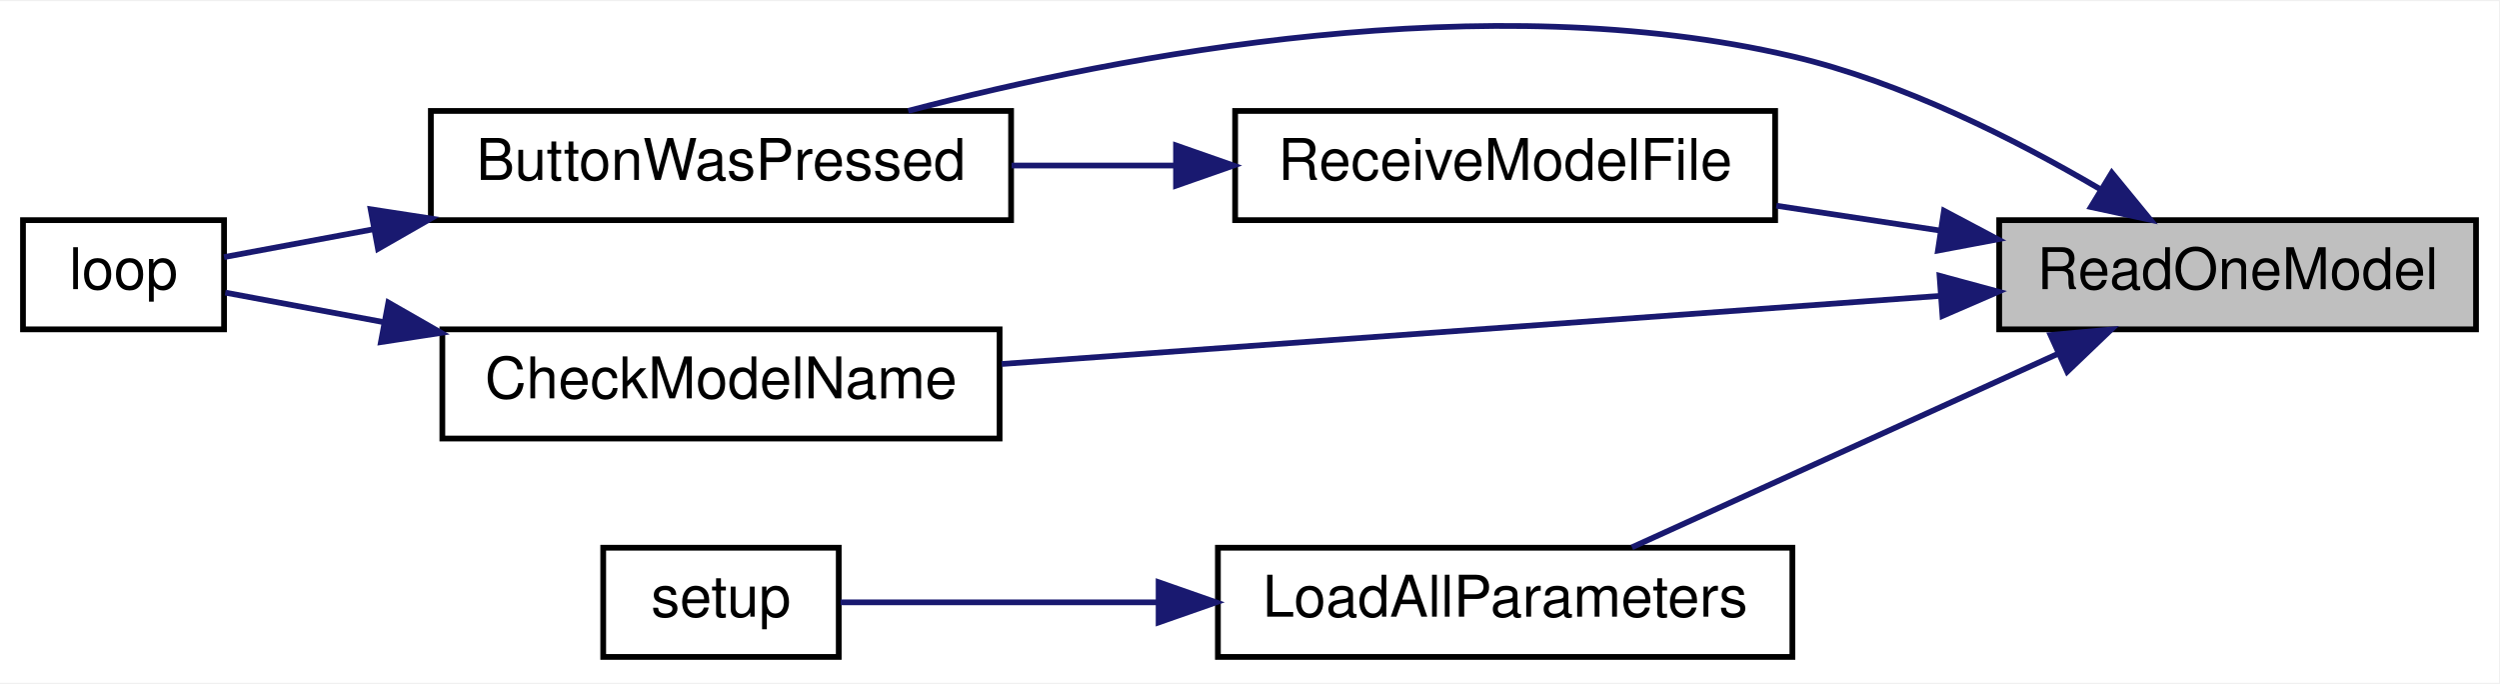
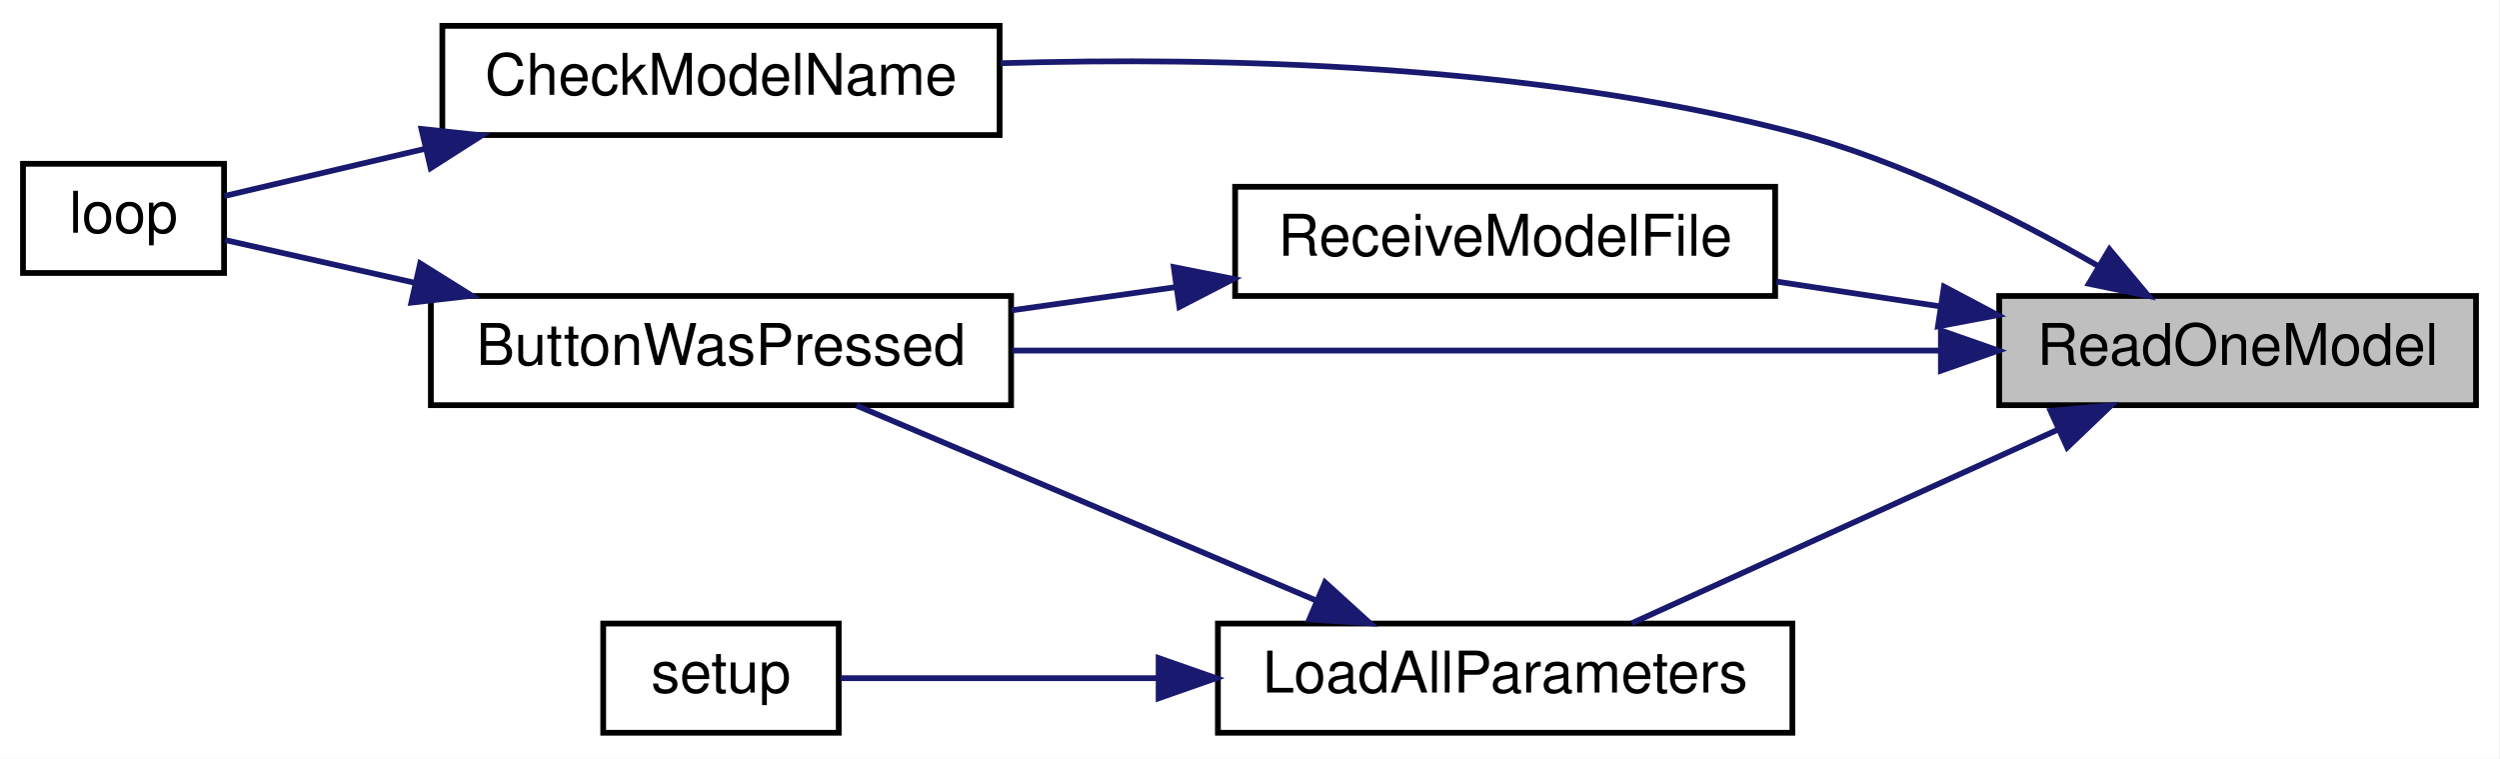
- <svg xmlns="http://www.w3.org/2000/svg" xmlns:xlink="http://www.w3.org/1999/xlink" width="435pt" height="119pt" viewBox="0.00 0.00 435.00 118.61">
-   <g id="graph0" class="graph" transform="scale(1 1) rotate(0) translate(4 114.61)">
-     <polygon fill="white" stroke="transparent" points="-4,4 -4,-114.61 431,-114.61 431,4 -4,4" />
+ <svg xmlns="http://www.w3.org/2000/svg" xmlns:xlink="http://www.w3.org/1999/xlink" width="435pt" height="132pt" viewBox="0.00 0.00 435.00 132.00">
+   <g id="graph0" class="graph" transform="scale(1 1) rotate(0) translate(4 128)">
+     <polygon fill="white" stroke="transparent" points="-4,4 -4,-128 431,-128 431,4 -4,4" />
    <g id="node1" class="node">
      <g id="a_node1">
        <a xlink:title=" ">
          <polygon fill="#bfbfbf" stroke="black" points="344,-57.5 344,-76.5 427,-76.5 427,-57.5 344,-57.5" />
          <text text-anchor="middle" x="385.5" y="-64.5" font-family="Helvetica,sans-Serif" font-size="10.00">ReadOneModel</text>
        </a>
      </g>
    </g>
    <g id="node2" class="node">
      <g id="a_node2">
        <a xlink:href="_transmitter_code_2src_2main_8cpp.html#a8e7ccbf842764fd85cc578be263f7202" target="_top" xlink:title=" ">
-           <polygon fill="white" stroke="black" points="71,-76.5 71,-95.5 172,-95.5 172,-76.5 71,-76.5" />
-           <text text-anchor="middle" x="121.5" y="-83.5" font-family="Helvetica,sans-Serif" font-size="10.00">ButtonWasPressed</text>
+           <polygon fill="white" stroke="black" points="71,-57.5 71,-76.5 172,-76.5 172,-57.5 71,-57.5" />
+           <text text-anchor="middle" x="121.5" y="-64.5" font-family="Helvetica,sans-Serif" font-size="10.00">ButtonWasPressed</text>
        </a>
      </g>
    </g>
    <g id="edge1" class="edge">
-       <path fill="none" stroke="midnightblue" d="M361.48,-81.95C346.82,-90.55 327.07,-100.53 308,-105 254.89,-117.46 191.33,-105.29 154.09,-95.51" />
-       <polygon fill="midnightblue" stroke="midnightblue" points="363.6,-84.75 370.32,-76.56 359.96,-78.78 363.6,-84.75" />
+       <path fill="none" stroke="midnightblue" d="M333.67,-67C287.06,-67 218.45,-67 172.2,-67" />
+       <polygon fill="midnightblue" stroke="midnightblue" points="333.85,-70.5 343.85,-67 333.85,-63.5 333.85,-70.5" />
    </g>
    <g id="node4" class="node">
      <g id="a_node4">
        <a xlink:href="_transmitter_code_2src_2main_8cpp.html#a984cb52354a84c45e9e41f396a1c5e92" target="_top" xlink:title=" ">
-           <polygon fill="white" stroke="black" points="73,-38.5 73,-57.5 170,-57.5 170,-38.5 73,-38.5" />
-           <text text-anchor="middle" x="121.5" y="-45.5" font-family="Helvetica,sans-Serif" font-size="10.00">CheckModelName</text>
+           <polygon fill="white" stroke="black" points="73,-104.5 73,-123.5 170,-123.5 170,-104.5 73,-104.5" />
+           <text text-anchor="middle" x="121.5" y="-111.5" font-family="Helvetica,sans-Serif" font-size="10.00">CheckModelName</text>
        </a>
      </g>
    </g>
    <g id="edge3" class="edge">
-       <path fill="none" stroke="midnightblue" d="M333.84,-63.33C286.6,-59.9 216.67,-54.83 170.36,-51.47" />
-       <polygon fill="midnightblue" stroke="midnightblue" points="333.62,-66.82 343.85,-64.05 334.13,-59.84 333.62,-66.82" />
+       <path fill="none" stroke="midnightblue" d="M361.12,-81.78C346.47,-90.23 326.84,-100.09 308,-105 262.29,-116.9 208.15,-118.13 170.19,-117" />
+       <polygon fill="midnightblue" stroke="midnightblue" points="363.19,-84.63 369.98,-76.5 359.6,-78.62 363.19,-84.63" />
    </g>
    <g id="node5" class="node">
      <g id="a_node5">
        <a xlink:href="_transmitter_code_2src_2main_8cpp.html#a909acb7ed667a5cc9c4ec6191fc33e75" target="_top" xlink:title=" ">
          <polygon fill="white" stroke="black" points="208,-0.5 208,-19.5 308,-19.5 308,-0.5 208,-0.5" />
          <text text-anchor="middle" x="258" y="-7.5" font-family="Helvetica,sans-Serif" font-size="10.00">LoadAllParameters</text>
        </a>
      </g>
    </g>
    <g id="edge5" class="edge">
      <path fill="none" stroke="midnightblue" d="M354.21,-53.24C331.28,-42.83 300.37,-28.79 280.07,-19.57" />
      <polygon fill="midnightblue" stroke="midnightblue" points="352.94,-56.51 363.49,-57.46 355.84,-50.14 352.94,-56.51" />
    </g>
    <g id="node7" class="node">
      <g id="a_node7">
        <a xlink:href="_transmitter_code_2src_2main_8cpp.html#ab7c9edf843c732d7fe296564f39bc0dc" target="_top" xlink:title="RECEIVE A MODEL FILE.">
          <polygon fill="white" stroke="black" points="211,-76.5 211,-95.5 305,-95.5 305,-76.5 211,-76.5" />
          <text text-anchor="middle" x="258" y="-83.5" font-family="Helvetica,sans-Serif" font-size="10.00">ReceiveModelFile</text>
        </a>
      </g>
    </g>
-     <g id="edge7" class="edge">
+     <g id="edge8" class="edge">
      <path fill="none" stroke="midnightblue" d="M333.71,-74.69C324.28,-76.12 314.48,-77.6 305.2,-79.01" />
      <polygon fill="midnightblue" stroke="midnightblue" points="334.39,-78.13 343.75,-73.17 333.34,-71.21 334.39,-78.13" />
    </g>
    <g id="node3" class="node">
      <g id="a_node3">
        <a xlink:href="_transmitter_code_2src_2main_8cpp.html#afe461d27b9c48d5921c00d521181f12f" target="_top" xlink:title=" ">
-           <polygon fill="white" stroke="black" points="0,-57.5 0,-76.5 35,-76.5 35,-57.5 0,-57.5" />
-           <text text-anchor="middle" x="17.5" y="-64.5" font-family="Helvetica,sans-Serif" font-size="10.00">loop</text>
+           <polygon fill="white" stroke="black" points="0,-80.5 0,-99.5 35,-99.5 35,-80.5 0,-80.5" />
+           <text text-anchor="middle" x="17.5" y="-87.5" font-family="Helvetica,sans-Serif" font-size="10.00">loop</text>
        </a>
      </g>
    </g>
    <g id="edge2" class="edge">
-       <path fill="none" stroke="midnightblue" d="M60.98,-74.91C51.45,-73.14 42.33,-71.44 35,-70.07" />
-       <polygon fill="midnightblue" stroke="midnightblue" points="60.52,-78.39 70.99,-76.78 61.8,-71.51 60.52,-78.39" />
+       <path fill="none" stroke="midnightblue" d="M68.12,-78.81C56.17,-81.51 44.32,-84.18 35.2,-86.23" />
+       <polygon fill="midnightblue" stroke="midnightblue" points="69.14,-82.17 78.13,-76.55 67.6,-75.34 69.14,-82.17" />
    </g>
    <g id="edge4" class="edge">
-       <path fill="none" stroke="midnightblue" d="M62.68,-58.77C52.63,-60.64 42.94,-62.45 35.21,-63.89" />
-       <polygon fill="midnightblue" stroke="midnightblue" points="63.6,-62.16 72.79,-56.89 62.31,-55.28 63.6,-62.16" />
+       <path fill="none" stroke="midnightblue" d="M69.86,-102.08C57.26,-99.12 44.63,-96.15 35.05,-93.89" />
+       <polygon fill="midnightblue" stroke="midnightblue" points="69.36,-105.56 79.89,-104.45 70.96,-98.75 69.36,-105.56" />
+     </g>
+     <g id="edge6" class="edge">
+       <path fill="none" stroke="midnightblue" d="M225.19,-23.48C200.56,-33.92 167.03,-48.13 145.09,-57.43" />
+       <polygon fill="midnightblue" stroke="midnightblue" points="226.65,-26.67 234.49,-19.54 223.91,-20.22 226.65,-26.67" />
    </g>
    <g id="node6" class="node">
      <g id="a_node6">
        <a xlink:href="_transmitter_code_2src_2main_8cpp.html#a4fc01d736fe50cf5b977f755b675f11d" target="_top" xlink:title=" ">
          <polygon fill="white" stroke="black" points="101,-0.5 101,-19.5 142,-19.5 142,-0.5 101,-0.5" />
          <text text-anchor="middle" x="121.5" y="-7.5" font-family="Helvetica,sans-Serif" font-size="10.00">setup</text>
        </a>
      </g>
    </g>
-     <g id="edge6" class="edge">
+     <g id="edge7" class="edge">
      <path fill="none" stroke="midnightblue" d="M197.44,-10C177.63,-10 156.92,-10 142.31,-10" />
      <polygon fill="midnightblue" stroke="midnightblue" points="197.68,-13.5 207.68,-10 197.68,-6.5 197.68,-13.5" />
    </g>
-     <g id="edge8" class="edge">
-       <path fill="none" stroke="midnightblue" d="M200.59,-86C191.13,-86 181.37,-86 172.09,-86" />
-       <polygon fill="midnightblue" stroke="midnightblue" points="200.71,-89.5 210.71,-86 200.71,-82.5 200.71,-89.5" />
+     <g id="edge9" class="edge">
+       <path fill="none" stroke="midnightblue" d="M200.59,-78.03C191.13,-76.69 181.37,-75.32 172.09,-74" />
+       <polygon fill="midnightblue" stroke="midnightblue" points="200.32,-81.53 210.71,-79.46 201.3,-74.6 200.32,-81.53" />
    </g>
  </g>
</svg>
